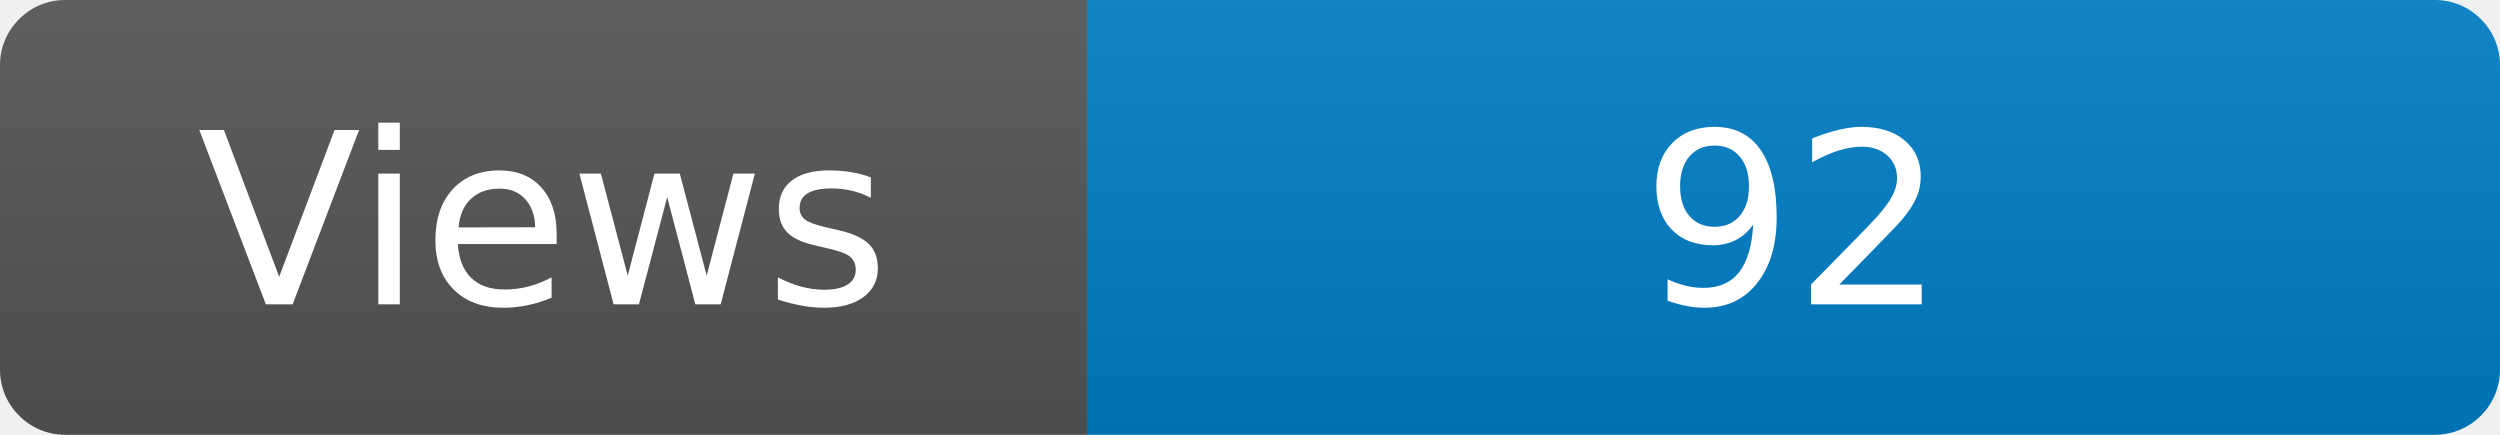
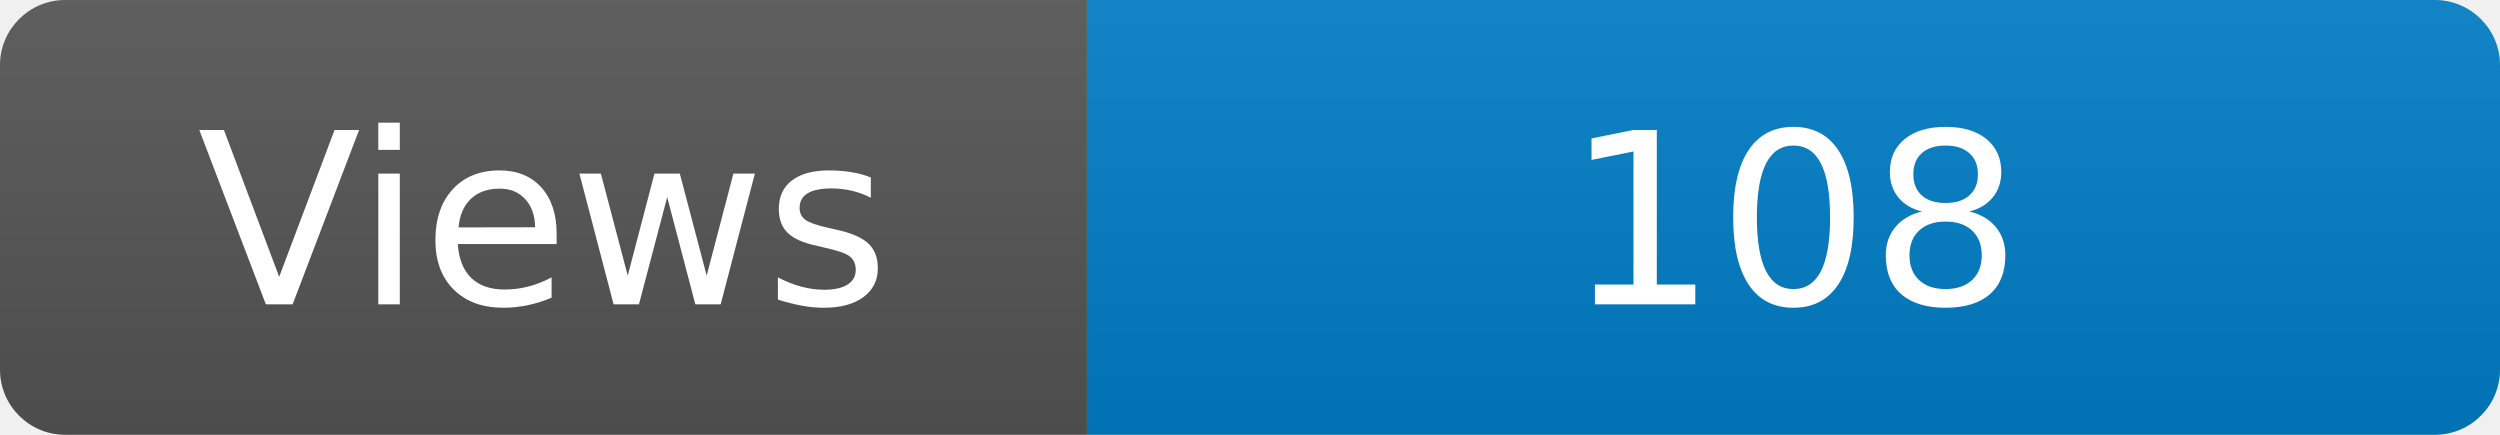
<svg xmlns="http://www.w3.org/2000/svg" width="115" height="20" role="img" aria-label="Maintained?: yes">
  <linearGradient id="s" x2="0" y2="100%">
    <stop offset="0" stop-color="#bbb" stop-opacity=".1" />
    <stop offset="1" stop-opacity=".1" />
  </linearGradient>
  <clipPath id="r">
    <rect width="115" height="20" rx="3" fill="#fff" />
  </clipPath>
  <g clip-path="url(#r)">
    <rect width="50" height="20" fill="#555" />
    <rect x="50" width="160" height="20" fill="#007ec6" />
    <rect width="115" height="20" fill="url(#s)" />
  </g>
  <g fill="#fff" text-anchor="middle" font-family="Verdana,Geneva,DejaVu Sans,sans-serif" font-size="110">
    <text x="250" y="140" transform="scale(.1)" fill="#fff">Views</text>
-     <text x="825" y="140" transform="scale(.1)" fill="#fff">92</text>
+     <text x="825" y="140" transform="scale(.1)" fill="#fff">108</text>
  </g>
</svg>
